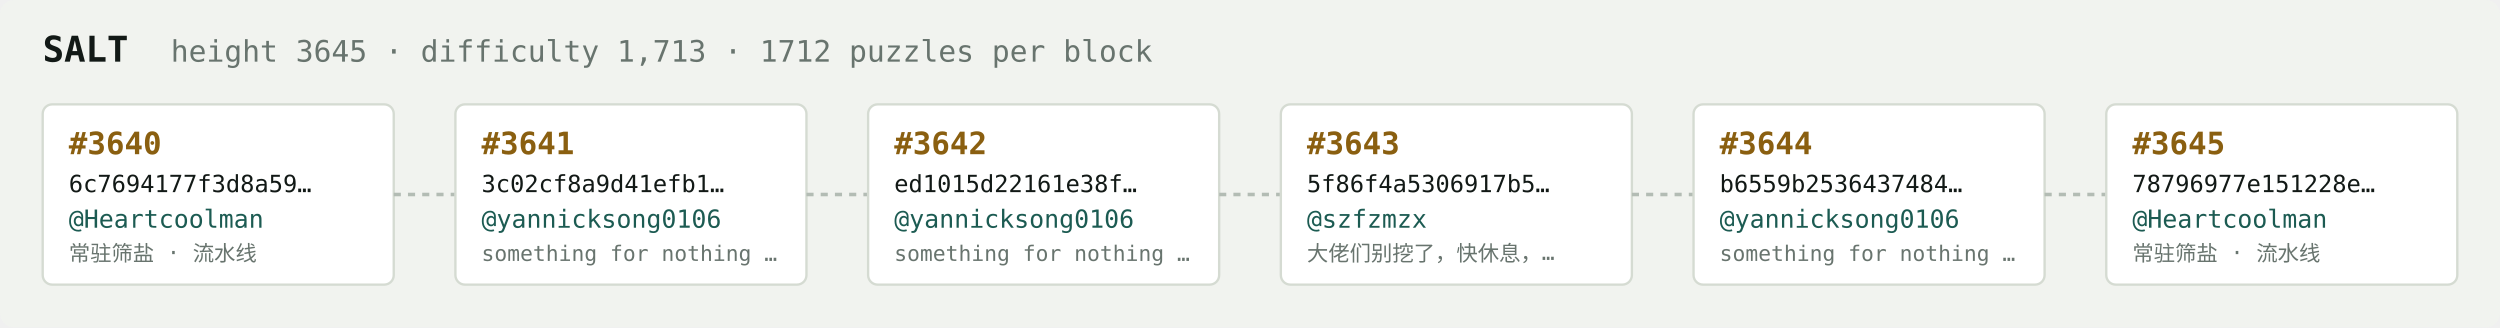
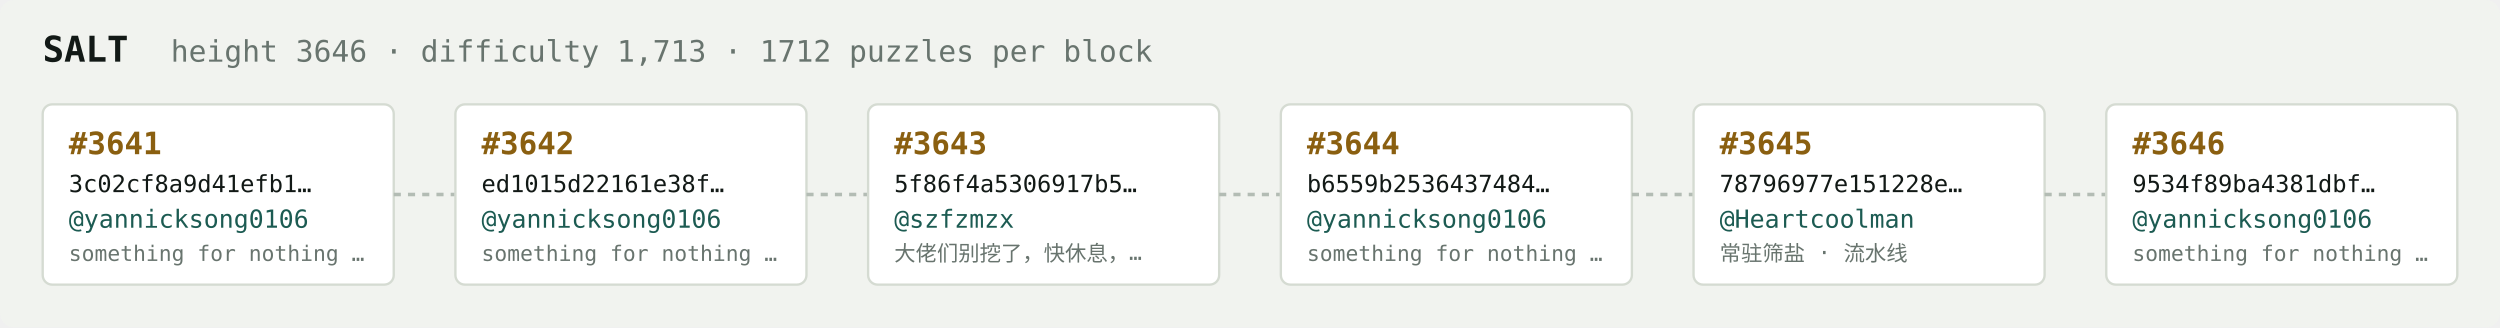
<svg xmlns="http://www.w3.org/2000/svg" width="1054" height="138" viewBox="0 0 1054 138" font-family="ui-monospace,SFMono-Regular,Menlo,monospace">
  <rect fill="#f1f3ef" width="1054" height="138" rx="6" />
  <text x="18" y="26" fill="#121916" font-size="15" font-weight="700">SALT</text>
-   <text x="72" y="26" fill="#68746e" font-size="12.5">height 3645 · difficulty 1,713 · 1712 puzzles per block</text>
+   <text x="72" y="26" fill="#68746e" font-size="12.5">height 3646 · difficulty 1,713 · 1712 puzzles per block</text>
  <rect x="18" y="44" width="148" height="76" rx="4" fill="#ffffff" stroke="#d5dbd2" stroke-width="1" />
-   <text x="29" y="65" fill="#8a5f10" font-size="13" font-weight="700">#3640</text>
-   <text x="29" y="81" fill="#121916" font-size="10">6c7694177f3d8a59…</text>
-   <text x="29" y="96" fill="#1c5b52" font-size="10.5">@Heartcoolman</text>
-   <text x="29" y="110" fill="#68746e" font-size="9">常驻筛盐 · 流水线</text>
+   <text x="29" y="65" fill="#8a5f10" font-size="13" font-weight="700">#3641</text>
+   <text x="29" y="81" fill="#121916" font-size="10">3c02cf8a9d41efb1…</text>
+   <text x="29" y="96" fill="#1c5b52" font-size="10.5">@yannicksong0106</text>
+   <text x="29" y="110" fill="#68746e" font-size="9">something for nothing …</text>
  <line x1="166" y1="82.0" x2="192" y2="82.0" stroke="#b3bcb4" stroke-width="1.5" stroke-dasharray="3 3" />
  <rect x="192" y="44" width="148" height="76" rx="4" fill="#ffffff" stroke="#d5dbd2" stroke-width="1" />
-   <text x="203" y="65" fill="#8a5f10" font-size="13" font-weight="700">#3641</text>
-   <text x="203" y="81" fill="#121916" font-size="10">3c02cf8a9d41efb1…</text>
+   <text x="203" y="65" fill="#8a5f10" font-size="13" font-weight="700">#3642</text>
+   <text x="203" y="81" fill="#121916" font-size="10">ed1015d22161e38f…</text>
  <text x="203" y="96" fill="#1c5b52" font-size="10.5">@yannicksong0106</text>
  <text x="203" y="110" fill="#68746e" font-size="9">something for nothing …</text>
  <line x1="340" y1="82.0" x2="366" y2="82.0" stroke="#b3bcb4" stroke-width="1.5" stroke-dasharray="3 3" />
  <rect x="366" y="44" width="148" height="76" rx="4" fill="#ffffff" stroke="#d5dbd2" stroke-width="1" />
-   <text x="377" y="65" fill="#8a5f10" font-size="13" font-weight="700">#3642</text>
-   <text x="377" y="81" fill="#121916" font-size="10">ed1015d22161e38f…</text>
-   <text x="377" y="96" fill="#1c5b52" font-size="10.5">@yannicksong0106</text>
-   <text x="377" y="110" fill="#68746e" font-size="9">something for nothing …</text>
+   <text x="377" y="65" fill="#8a5f10" font-size="13" font-weight="700">#3643</text>
+   <text x="377" y="81" fill="#121916" font-size="10">5f86f4a5306917b5…</text>
+   <text x="377" y="96" fill="#1c5b52" font-size="10.5">@szfzmzx</text>
+   <text x="377" y="110" fill="#68746e" font-size="9">大佬们别挖了，快休息，…</text>
  <line x1="514" y1="82.0" x2="540" y2="82.0" stroke="#b3bcb4" stroke-width="1.5" stroke-dasharray="3 3" />
  <rect x="540" y="44" width="148" height="76" rx="4" fill="#ffffff" stroke="#d5dbd2" stroke-width="1" />
-   <text x="551" y="65" fill="#8a5f10" font-size="13" font-weight="700">#3643</text>
-   <text x="551" y="81" fill="#121916" font-size="10">5f86f4a5306917b5…</text>
-   <text x="551" y="96" fill="#1c5b52" font-size="10.5">@szfzmzx</text>
-   <text x="551" y="110" fill="#68746e" font-size="9">大佬们别挖了，快休息，…</text>
+   <text x="551" y="65" fill="#8a5f10" font-size="13" font-weight="700">#3644</text>
+   <text x="551" y="81" fill="#121916" font-size="10">b6559b2536437484…</text>
+   <text x="551" y="96" fill="#1c5b52" font-size="10.5">@yannicksong0106</text>
+   <text x="551" y="110" fill="#68746e" font-size="9">something for nothing …</text>
  <line x1="688" y1="82.0" x2="714" y2="82.0" stroke="#b3bcb4" stroke-width="1.5" stroke-dasharray="3 3" />
  <rect x="714" y="44" width="148" height="76" rx="4" fill="#ffffff" stroke="#d5dbd2" stroke-width="1" />
-   <text x="725" y="65" fill="#8a5f10" font-size="13" font-weight="700">#3644</text>
-   <text x="725" y="81" fill="#121916" font-size="10">b6559b2536437484…</text>
-   <text x="725" y="96" fill="#1c5b52" font-size="10.5">@yannicksong0106</text>
-   <text x="725" y="110" fill="#68746e" font-size="9">something for nothing …</text>
+   <text x="725" y="65" fill="#8a5f10" font-size="13" font-weight="700">#3645</text>
+   <text x="725" y="81" fill="#121916" font-size="10">78796977e151228e…</text>
+   <text x="725" y="96" fill="#1c5b52" font-size="10.5">@Heartcoolman</text>
+   <text x="725" y="110" fill="#68746e" font-size="9">常驻筛盐 · 流水线</text>
  <line x1="862" y1="82.0" x2="888" y2="82.0" stroke="#b3bcb4" stroke-width="1.5" stroke-dasharray="3 3" />
  <rect x="888" y="44" width="148" height="76" rx="4" fill="#ffffff" stroke="#d5dbd2" stroke-width="1" />
-   <text x="899" y="65" fill="#8a5f10" font-size="13" font-weight="700">#3645</text>
-   <text x="899" y="81" fill="#121916" font-size="10">78796977e151228e…</text>
-   <text x="899" y="96" fill="#1c5b52" font-size="10.5">@Heartcoolman</text>
-   <text x="899" y="110" fill="#68746e" font-size="9">常驻筛盐 · 流水线</text>
+   <text x="899" y="65" fill="#8a5f10" font-size="13" font-weight="700">#3646</text>
+   <text x="899" y="81" fill="#121916" font-size="10">9534f89ba4381dbf…</text>
+   <text x="899" y="96" fill="#1c5b52" font-size="10.5">@yannicksong0106</text>
+   <text x="899" y="110" fill="#68746e" font-size="9">something for nothing …</text>
</svg>
